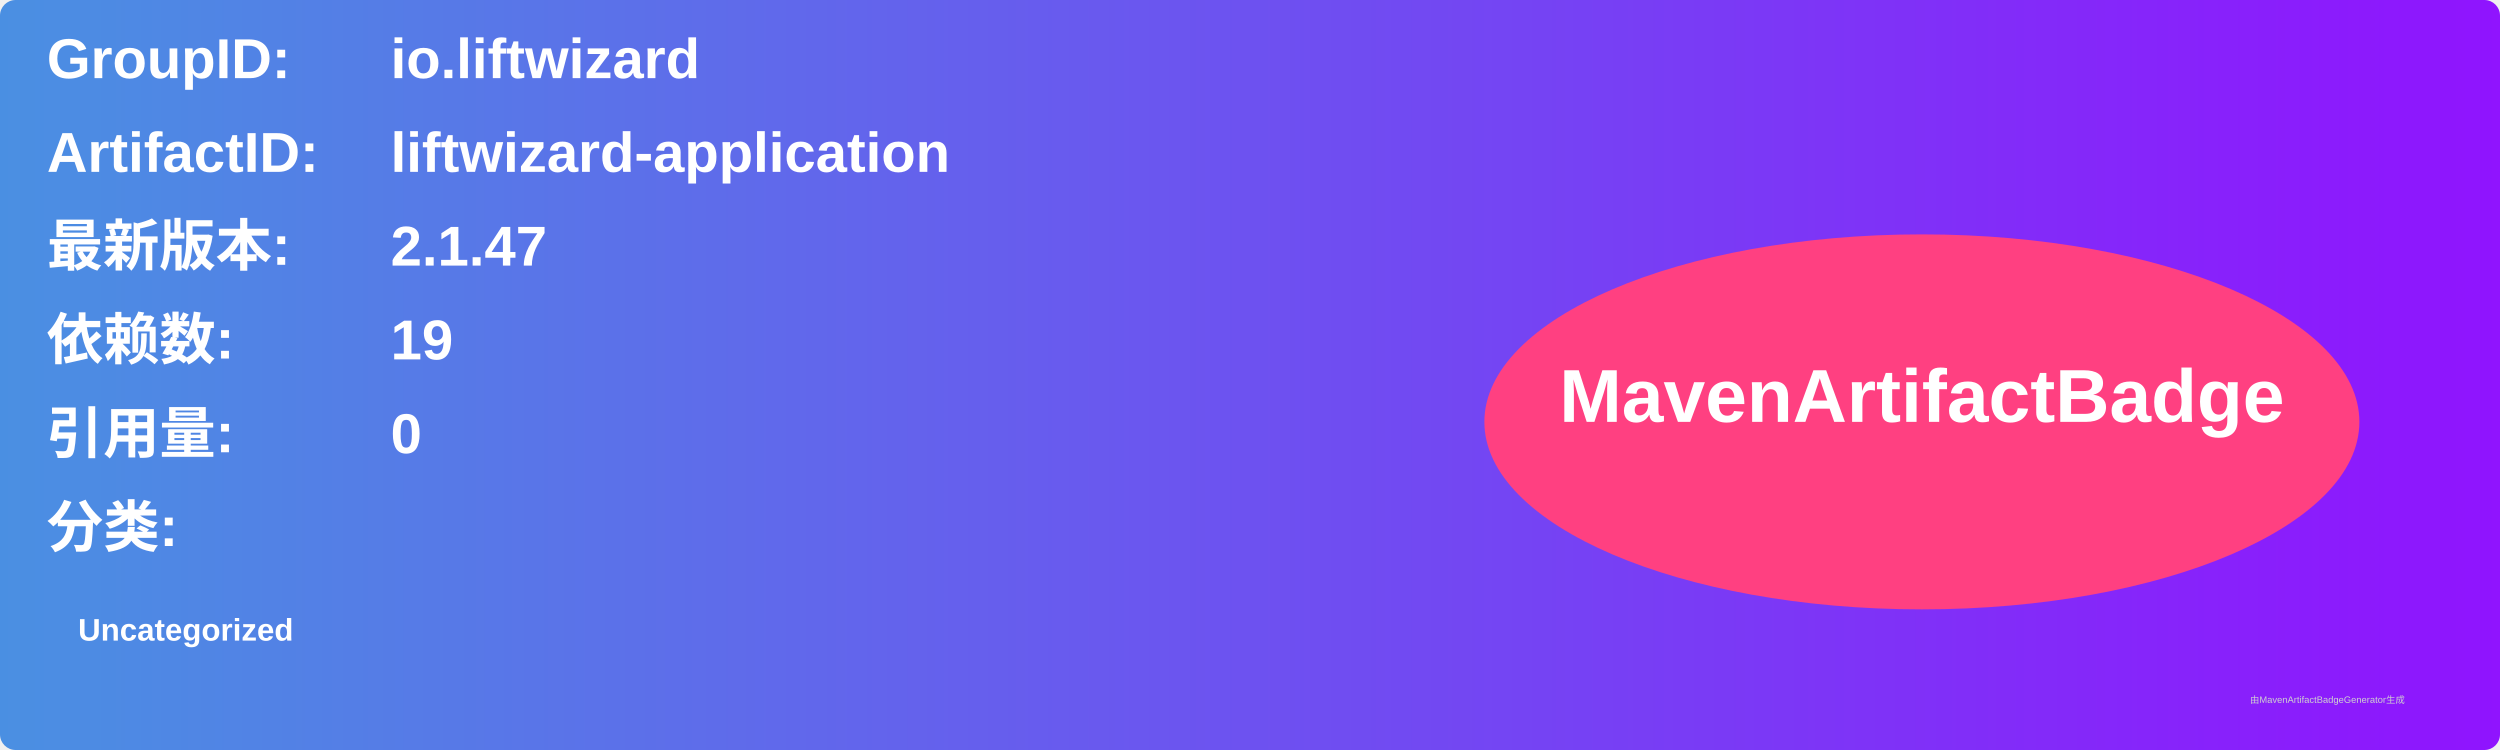
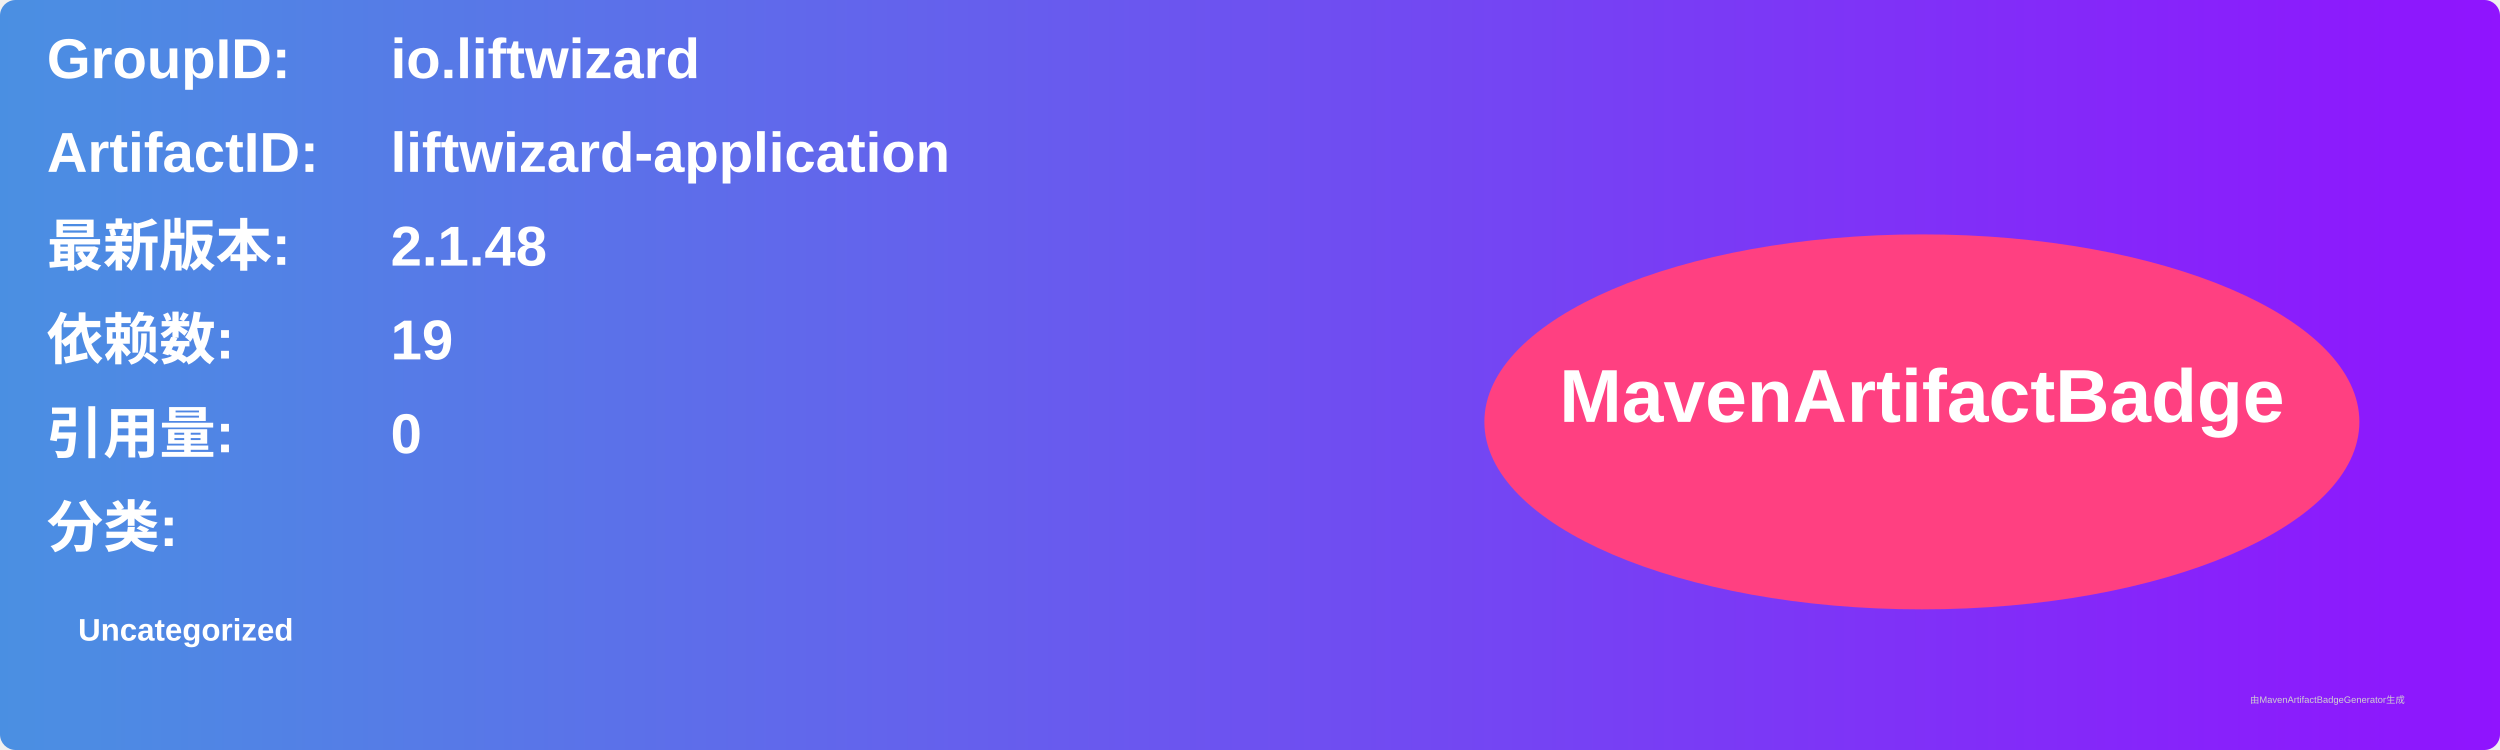
<svg xmlns="http://www.w3.org/2000/svg" width="800" height="240" viewBox="0 0 800 240">
  <linearGradient id="grad" x1="0%" y1="0%" x2="100%" y2="0%">
    <stop offset="0%" stop-color="#4a90e2" />
    <stop offset="100%" stop-color="#9013fe" />
  </linearGradient>
  <rect width="100%" height="100%" rx="5" ry="5" fill="url(#grad)" />
  <g transform="translate(15, 15)">
    <text x="0" y="10" font-family="Arial" font-size="18" fill="white" font-weight="bold" width="260">GroupID:</text>
    <text x="110" y="10" font-family="Arial" font-size="18" fill="white" font-weight="bold" width="460">io.liftwizard</text>
    <text x="0" y="40" font-family="Arial" font-size="18" fill="white" font-weight="bold" width="260">ArtifactID:</text>
    <text x="110" y="40" font-family="Arial" font-size="18" fill="white" font-weight="bold" width="460">liftwizard-application</text>
    <text x="0" y="70" font-family="Arial" font-size="18" fill="white" font-weight="bold">最新版本:</text>
    <text x="110" y="70" font-family="Arial" font-size="18" fill="white" font-weight="bold">
-       <tspan font-weight="bold">2.1.47</tspan>
+       <tspan font-weight="bold">2.1.48</tspan>
    </text>
    <text x="0" y="100" font-family="Arial" font-size="18" fill="white" font-weight="bold">依赖数: </text>
    <text x="110" y="100" font-family="Arial" font-size="18" fill="white">
      <tspan font-weight="bold">19</tspan>
    </text>
    <text x="0" y="130" font-family="Arial" font-size="18" fill="white" font-weight="bold">引用量: </text>
    <text x="110" y="130" font-family="Arial" font-size="18" fill="white">
      <tspan font-weight="bold">0</tspan>
    </text>
    <text x="0" y="160" font-family="Arial" font-size="18" fill="white" font-weight="bold">分类:</text>
    <text x="10" y="190" font-family="Arial" font-size="10" fill="white">
      <tspan font-weight="bold">Uncategorized</tspan>
    </text>
    <ellipse cx="600" cy="120" rx="140" ry="60" fill="#ff4081" />
    <text x="600" y="120" text-anchor="middle" font-family="Arial" font-size="24" fill="white" font-weight="bold">MavenArtifactBadge</text>
  </g>
  <text x="720" y="225" font-family="Arial" font-size="3" fill="#d0d0d0">由MavenArtifactBadgeGenerator生成</text>
</svg>
